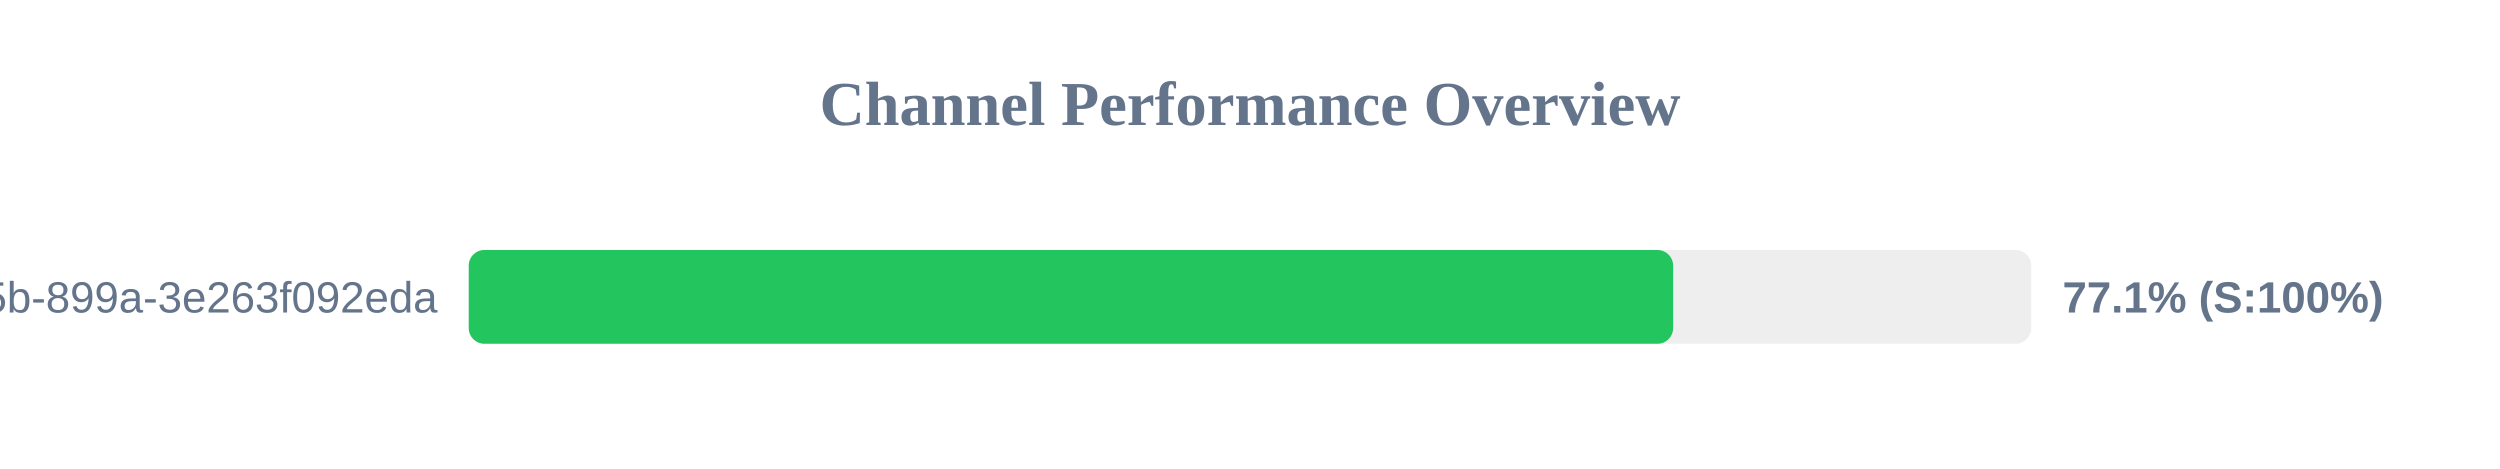
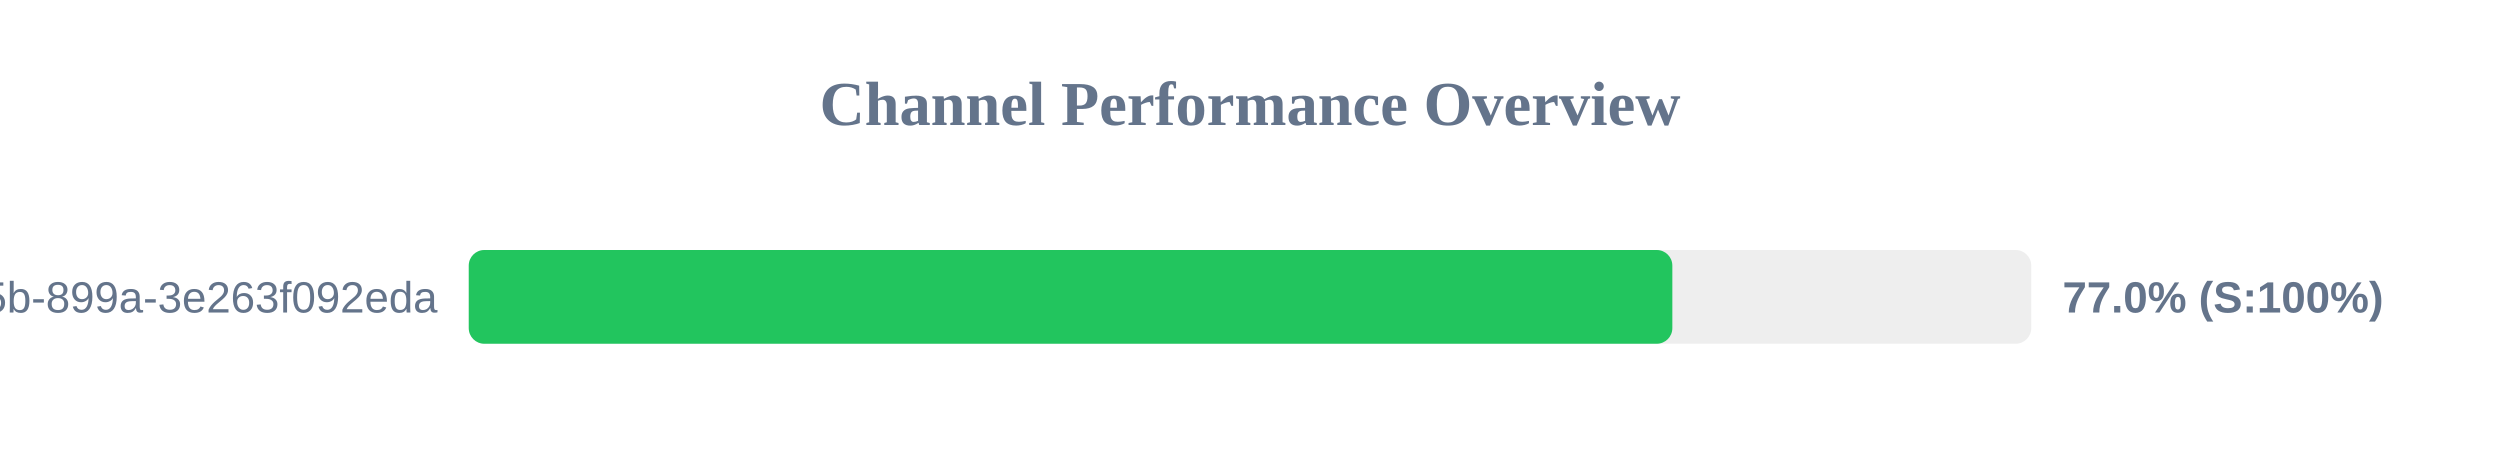
<svg xmlns="http://www.w3.org/2000/svg" width="800" height="150" version="1.1">
  <style>
        .row { font: 14px Arial; fill: #64748b; }
        .score { font: bold 14px Arial; fill: #64748b; }
    </style>
  <text x="400" y="40" text-anchor="middle" font-size="20px" font-weight="bold" fill="#64748b">Channel Performance Overview</text>
  <rect x="150" y="80" width="500" height="30" fill="#eee" rx="5" />
-   <rect x="150" y="80" width="385.4" height="30" fill="#22c55e" rx="5" />
+   <rect x="150" y="80" width="385.15" height="30" fill="#22c55e" rx="5" />
  <text x="140" y="100" text-anchor="end" class="row">?uuid=6bf726db-fb0b-405b-899a-3e263f092eda</text>
-   <text x="660" y="100" text-anchor="start" class="score">77.1% (S:100%)</text>
+   <text x="660" y="100" text-anchor="start" class="score">77.0% (S:100%)</text>
</svg>
